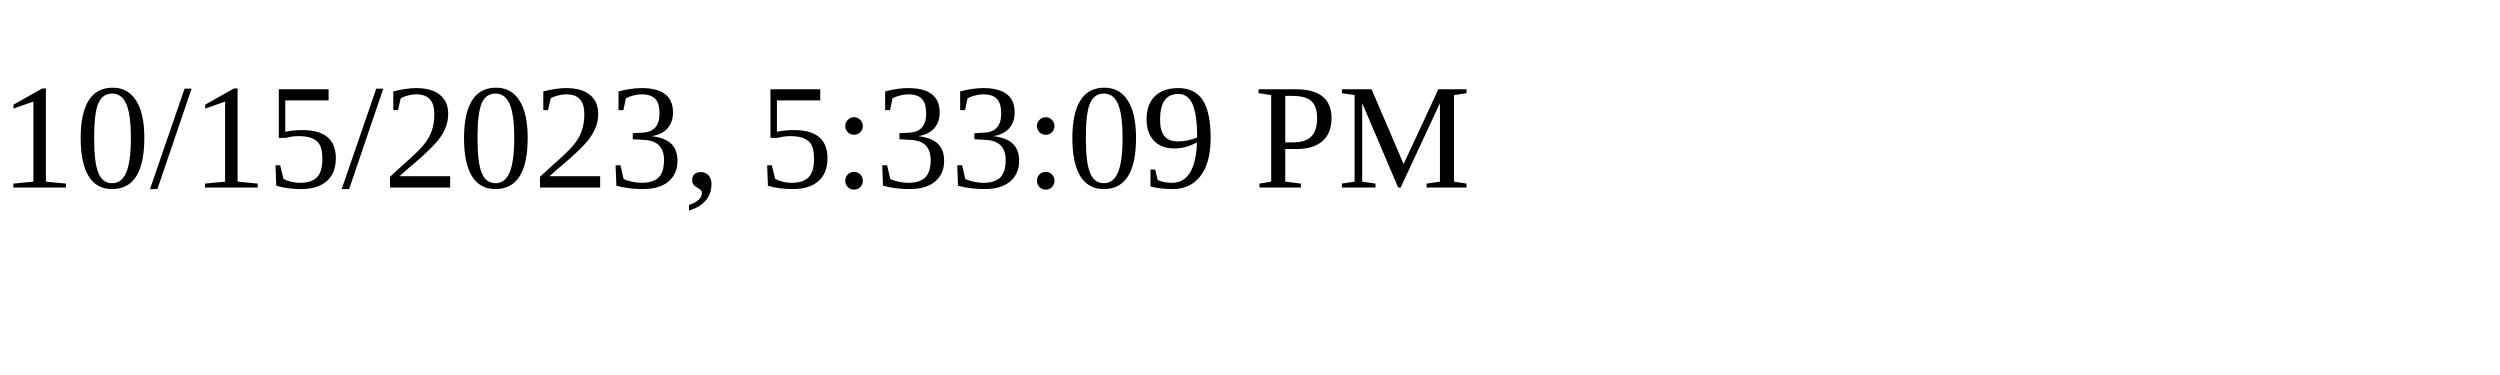
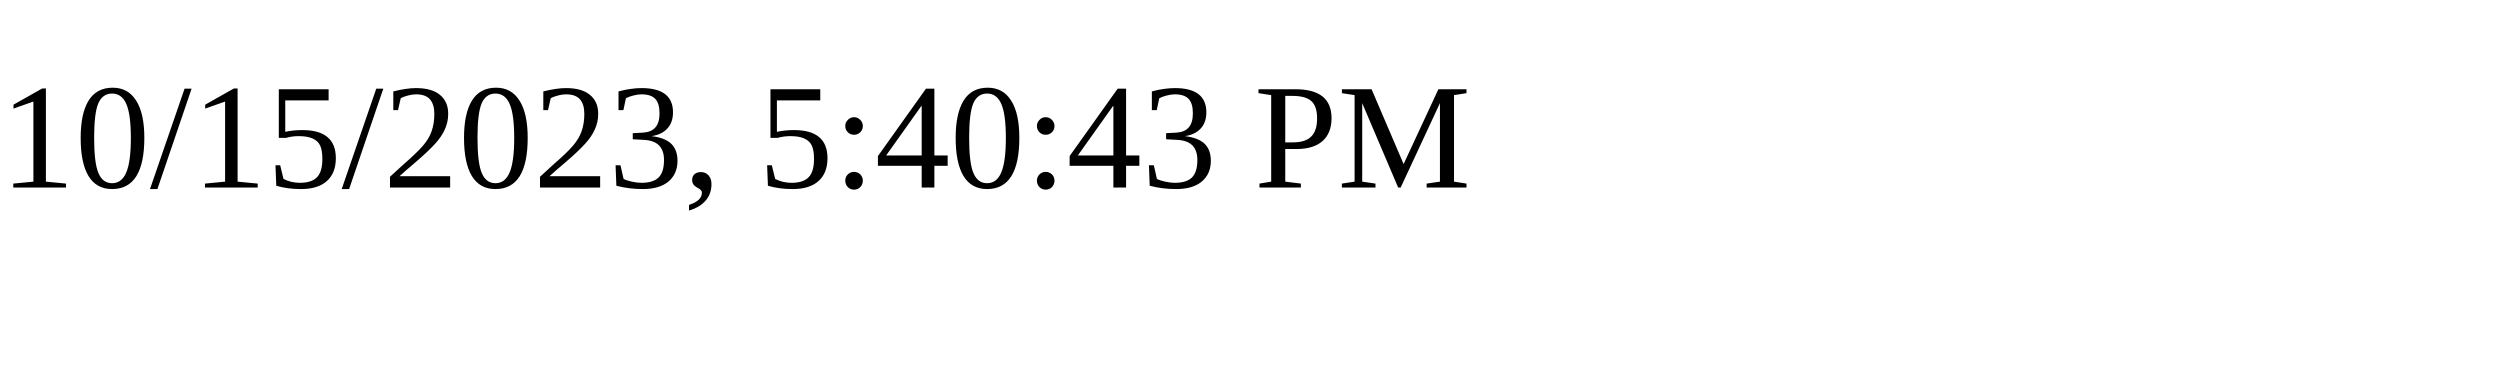
<svg xmlns="http://www.w3.org/2000/svg" height="30" width="200">
-   <text x="0" y="15">10/15/2023, 5:33:09 PM</text>
+   <text x="0" y="15">10/15/2023, 5:40:43 PM</text>
</svg>
